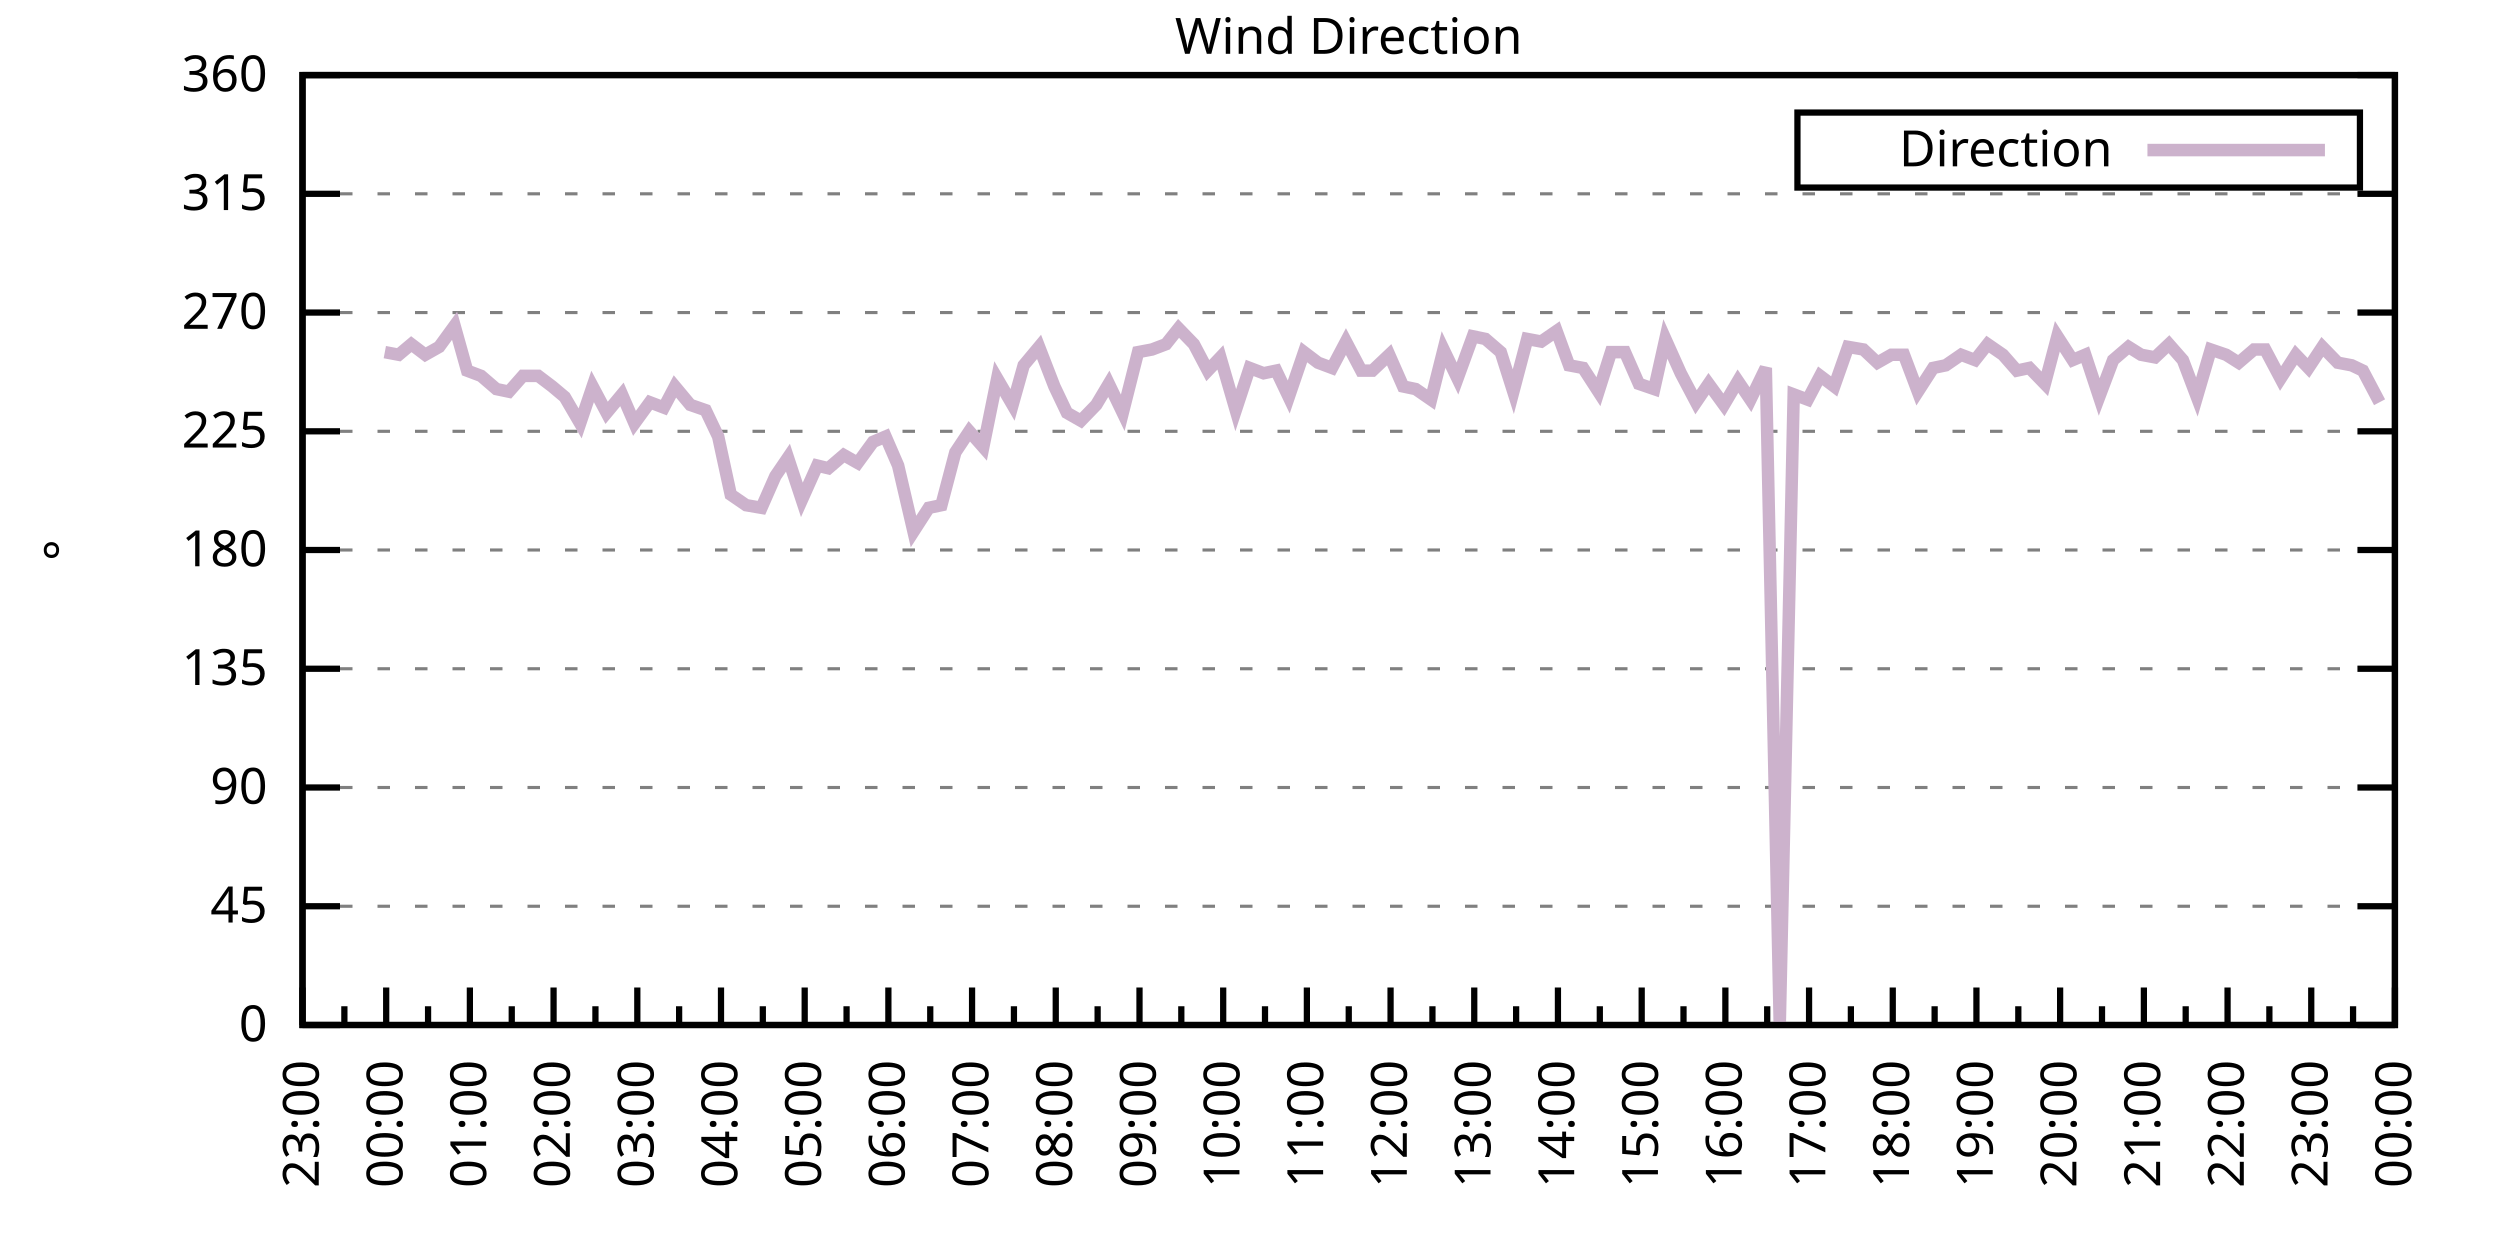
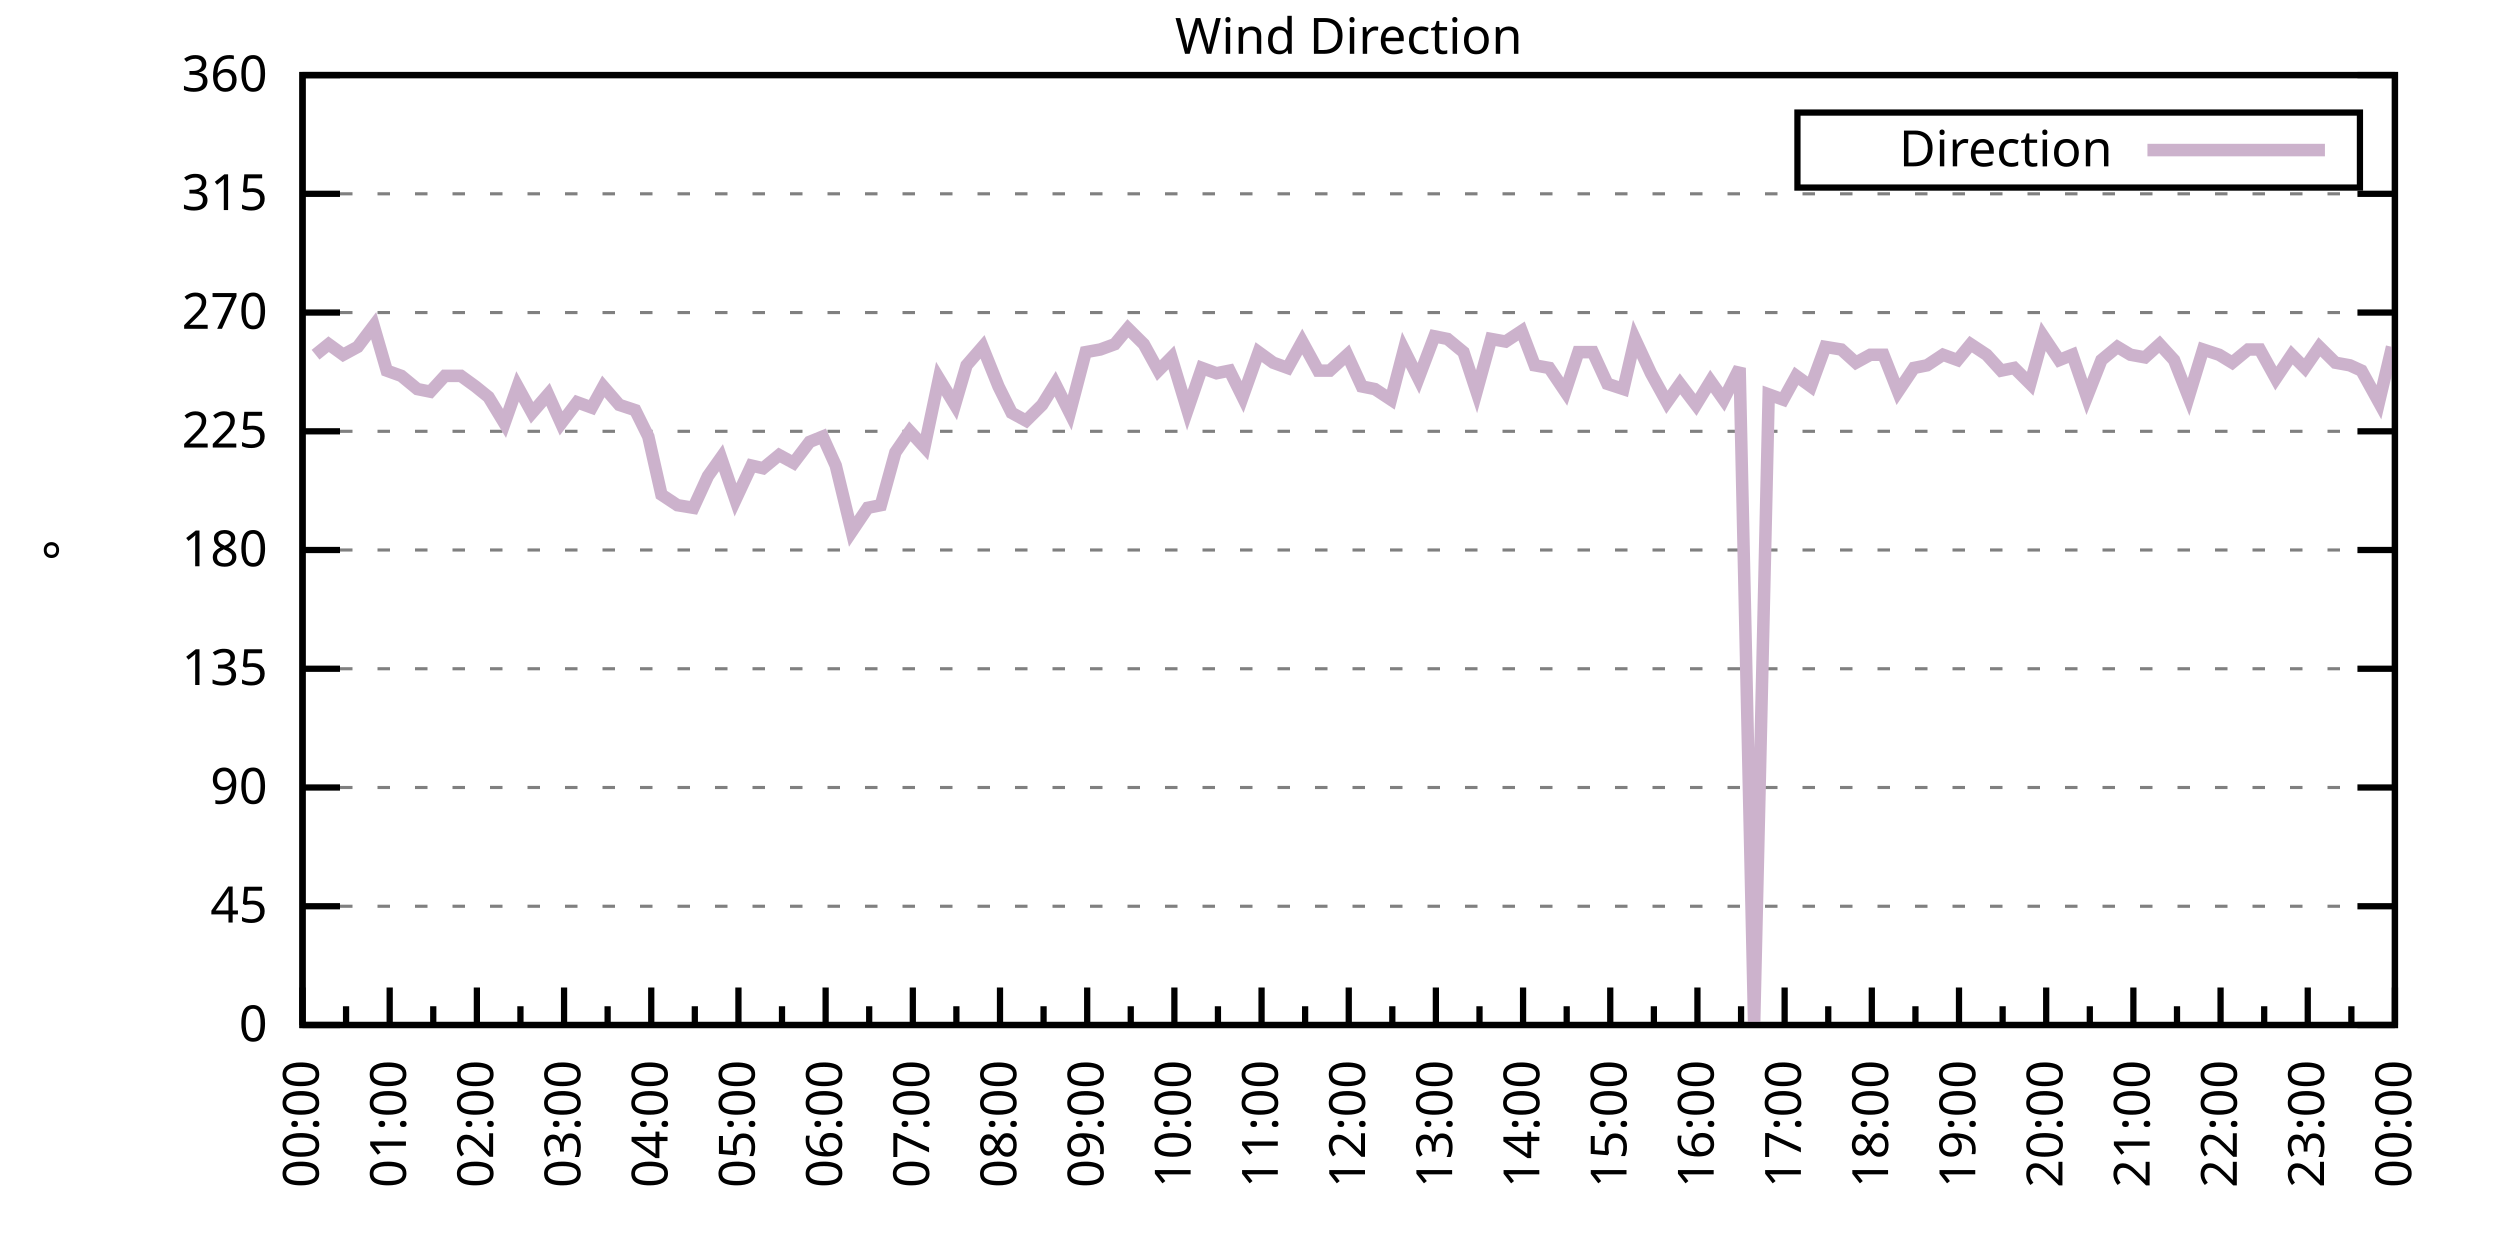
<svg xmlns="http://www.w3.org/2000/svg" xmlns:xlink="http://www.w3.org/1999/xlink" width="400" height="200" viewBox="0 0 400 200">
  <g id="gnuplot_canvas">
    <rect x="0" y="0" width="400" height="200" fill="none" />
    <defs>
      <circle id="gpDot" r="0.5" stroke-width="0.5" stroke="currentColor" />
      <path id="gpPt0" stroke-width="0.333" stroke="currentColor" d="M-1,0 h2 M0,-1 v2" />
      <path id="gpPt1" stroke-width="0.333" stroke="currentColor" d="M-1,-1 L1,1 M1,-1 L-1,1" />
      <path id="gpPt2" stroke-width="0.333" stroke="currentColor" d="M-1,0 L1,0 M0,-1 L0,1 M-1,-1 L1,1 M-1,1 L1,-1" />
      <rect id="gpPt3" stroke-width="0.333" stroke="currentColor" x="-1" y="-1" width="2" height="2" />
      <rect id="gpPt4" stroke-width="0.333" stroke="currentColor" fill="currentColor" x="-1" y="-1" width="2" height="2" />
      <circle id="gpPt5" stroke-width="0.333" stroke="currentColor" cx="0" cy="0" r="1" />
      <use xlink:href="#gpPt5" id="gpPt6" fill="currentColor" stroke="none" />
      <path id="gpPt7" stroke-width="0.333" stroke="currentColor" d="M0,-1.33 L-1.33,0.67 L1.33,0.67 z" />
      <use xlink:href="#gpPt7" id="gpPt8" fill="currentColor" stroke="none" />
      <use xlink:href="#gpPt7" id="gpPt9" stroke="currentColor" transform="rotate(180)" />
      <use xlink:href="#gpPt9" id="gpPt10" fill="currentColor" stroke="none" />
      <use xlink:href="#gpPt3" id="gpPt11" stroke="currentColor" transform="rotate(45)" />
      <use xlink:href="#gpPt11" id="gpPt12" fill="currentColor" stroke="none" />
      <path id="gpPt13" stroke-width="0.333" stroke="currentColor" d="M0,1.330 L1.265,0.411 L0.782,-1.067 L-0.782,-1.076 L-1.265,0.411 z" />
      <use xlink:href="#gpPt13" id="gpPt14" fill="currentColor" stroke="none" />
      <filter id="textbox" filterUnits="objectBoundingBox" x="0" y="0" height="1" width="1">
        <feFlood flood-color="white" flood-opacity="1" result="bgnd" />
        <feComposite in="SourceGraphic" in2="bgnd" operator="atop" />
      </filter>
      <filter id="greybox" filterUnits="objectBoundingBox" x="0" y="0" height="1" width="1">
        <feFlood flood-color="lightgrey" flood-opacity="1" result="grey" />
        <feComposite in="SourceGraphic" in2="grey" operator="atop" />
      </filter>
    </defs>
    <g fill="none" color="white" stroke="currentColor" stroke-width="1.00" stroke-linecap="butt" stroke-linejoin="miter">
</g>
    <g fill="none" color="black" stroke="currentColor" stroke-width="1.00" stroke-linecap="butt" stroke-linejoin="miter">
      <g stroke="none" shape-rendering="crispEdges">
        <polygon fill="rgb(255, 255, 255)" points="48.40,164.00 383.18,164.00 383.18,12.02 48.40,12.02 " />
      </g>
    </g>
    <g fill="none" color="black" stroke="currentColor" stroke-width="1.00" stroke-linecap="butt" stroke-linejoin="miter">
</g>
    <g fill="none" color="black" stroke="black" stroke-width="0.50" stroke-linecap="butt" stroke-linejoin="miter">
</g>
    <g fill="none" color="gray" stroke="currentColor" stroke-width="0.50" stroke-linecap="butt" stroke-linejoin="miter">
      <path stroke="gray" stroke-dasharray="2,4" class="gridline" d="M48.40,164.00 L383.19,164.00  " />
    </g>
    <g fill="none" color="gray" stroke="gray" stroke-width="1.00" stroke-linecap="butt" stroke-linejoin="miter">
</g>
    <g fill="none" color="black" stroke="currentColor" stroke-width="1.00" stroke-linecap="butt" stroke-linejoin="miter">
      <path stroke="black" d="M48.40,164.00 L54.40,164.00 M383.19,164.00 L377.19,164.00  " />
      <g transform="translate(42.80,166.60)" stroke="none" fill="black" font-family="Sans" font-size="8.00" text-anchor="end">
        <text>
          <tspan font-family="Sans"> 0</tspan>
        </text>
      </g>
    </g>
    <g fill="none" color="black" stroke="currentColor" stroke-width="1.00" stroke-linecap="butt" stroke-linejoin="miter">
</g>
    <g fill="none" color="black" stroke="black" stroke-width="0.50" stroke-linecap="butt" stroke-linejoin="miter">
</g>
    <g fill="none" color="gray" stroke="currentColor" stroke-width="0.50" stroke-linecap="butt" stroke-linejoin="miter">
      <path stroke="gray" stroke-dasharray="2,4" class="gridline" d="M48.40,145.00 L383.19,145.00  " />
    </g>
    <g fill="none" color="gray" stroke="gray" stroke-width="1.00" stroke-linecap="butt" stroke-linejoin="miter">
</g>
    <g fill="none" color="black" stroke="currentColor" stroke-width="1.00" stroke-linecap="butt" stroke-linejoin="miter">
      <path stroke="black" d="M48.40,145.00 L54.40,145.00 M383.19,145.00 L377.19,145.00  " />
      <g transform="translate(42.80,147.60)" stroke="none" fill="black" font-family="Sans" font-size="8.00" text-anchor="end">
        <text>
          <tspan font-family="Sans"> 45</tspan>
        </text>
      </g>
    </g>
    <g fill="none" color="black" stroke="currentColor" stroke-width="1.00" stroke-linecap="butt" stroke-linejoin="miter">
</g>
    <g fill="none" color="black" stroke="black" stroke-width="0.50" stroke-linecap="butt" stroke-linejoin="miter">
</g>
    <g fill="none" color="gray" stroke="currentColor" stroke-width="0.50" stroke-linecap="butt" stroke-linejoin="miter">
      <path stroke="gray" stroke-dasharray="2,4" class="gridline" d="M48.40,126.00 L383.19,126.00  " />
    </g>
    <g fill="none" color="gray" stroke="gray" stroke-width="1.00" stroke-linecap="butt" stroke-linejoin="miter">
</g>
    <g fill="none" color="black" stroke="currentColor" stroke-width="1.00" stroke-linecap="butt" stroke-linejoin="miter">
      <path stroke="black" d="M48.40,126.00 L54.40,126.00 M383.19,126.00 L377.19,126.00  " />
      <g transform="translate(42.80,128.60)" stroke="none" fill="black" font-family="Sans" font-size="8.00" text-anchor="end">
        <text>
          <tspan font-family="Sans"> 90</tspan>
        </text>
      </g>
    </g>
    <g fill="none" color="black" stroke="currentColor" stroke-width="1.00" stroke-linecap="butt" stroke-linejoin="miter">
</g>
    <g fill="none" color="black" stroke="black" stroke-width="0.50" stroke-linecap="butt" stroke-linejoin="miter">
</g>
    <g fill="none" color="gray" stroke="currentColor" stroke-width="0.50" stroke-linecap="butt" stroke-linejoin="miter">
      <path stroke="gray" stroke-dasharray="2,4" class="gridline" d="M48.40,107.00 L383.19,107.00  " />
    </g>
    <g fill="none" color="gray" stroke="gray" stroke-width="1.00" stroke-linecap="butt" stroke-linejoin="miter">
</g>
    <g fill="none" color="black" stroke="currentColor" stroke-width="1.00" stroke-linecap="butt" stroke-linejoin="miter">
      <path stroke="black" d="M48.40,107.00 L54.40,107.00 M383.19,107.00 L377.19,107.00  " />
      <g transform="translate(42.80,109.60)" stroke="none" fill="black" font-family="Sans" font-size="8.00" text-anchor="end">
        <text>
          <tspan font-family="Sans"> 135</tspan>
        </text>
      </g>
    </g>
    <g fill="none" color="black" stroke="currentColor" stroke-width="1.00" stroke-linecap="butt" stroke-linejoin="miter">
</g>
    <g fill="none" color="black" stroke="black" stroke-width="0.50" stroke-linecap="butt" stroke-linejoin="miter">
</g>
    <g fill="none" color="gray" stroke="currentColor" stroke-width="0.50" stroke-linecap="butt" stroke-linejoin="miter">
      <path stroke="gray" stroke-dasharray="2,4" class="gridline" d="M48.40,88.00 L383.19,88.00  " />
    </g>
    <g fill="none" color="gray" stroke="gray" stroke-width="1.00" stroke-linecap="butt" stroke-linejoin="miter">
</g>
    <g fill="none" color="black" stroke="currentColor" stroke-width="1.00" stroke-linecap="butt" stroke-linejoin="miter">
      <path stroke="black" d="M48.40,88.00 L54.40,88.00 M383.19,88.00 L377.19,88.00  " />
      <g transform="translate(42.80,90.60)" stroke="none" fill="black" font-family="Sans" font-size="8.00" text-anchor="end">
        <text>
          <tspan font-family="Sans"> 180</tspan>
        </text>
      </g>
    </g>
    <g fill="none" color="black" stroke="currentColor" stroke-width="1.00" stroke-linecap="butt" stroke-linejoin="miter">
</g>
    <g fill="none" color="black" stroke="black" stroke-width="0.50" stroke-linecap="butt" stroke-linejoin="miter">
</g>
    <g fill="none" color="gray" stroke="currentColor" stroke-width="0.50" stroke-linecap="butt" stroke-linejoin="miter">
      <path stroke="gray" stroke-dasharray="2,4" class="gridline" d="M48.40,69.01 L383.19,69.01  " />
    </g>
    <g fill="none" color="gray" stroke="gray" stroke-width="1.00" stroke-linecap="butt" stroke-linejoin="miter">
</g>
    <g fill="none" color="black" stroke="currentColor" stroke-width="1.00" stroke-linecap="butt" stroke-linejoin="miter">
      <path stroke="black" d="M48.40,69.01 L54.40,69.01 M383.19,69.01 L377.19,69.01  " />
      <g transform="translate(42.80,71.61)" stroke="none" fill="black" font-family="Sans" font-size="8.00" text-anchor="end">
        <text>
          <tspan font-family="Sans"> 225</tspan>
        </text>
      </g>
    </g>
    <g fill="none" color="black" stroke="currentColor" stroke-width="1.00" stroke-linecap="butt" stroke-linejoin="miter">
</g>
    <g fill="none" color="black" stroke="black" stroke-width="0.50" stroke-linecap="butt" stroke-linejoin="miter">
</g>
    <g fill="none" color="gray" stroke="currentColor" stroke-width="0.50" stroke-linecap="butt" stroke-linejoin="miter">
      <path stroke="gray" stroke-dasharray="2,4" class="gridline" d="M48.40,50.01 L383.19,50.01  " />
    </g>
    <g fill="none" color="gray" stroke="gray" stroke-width="1.00" stroke-linecap="butt" stroke-linejoin="miter">
</g>
    <g fill="none" color="black" stroke="currentColor" stroke-width="1.00" stroke-linecap="butt" stroke-linejoin="miter">
      <path stroke="black" d="M48.40,50.01 L54.40,50.01 M383.19,50.01 L377.19,50.01  " />
      <g transform="translate(42.80,52.61)" stroke="none" fill="black" font-family="Sans" font-size="8.00" text-anchor="end">
        <text>
          <tspan font-family="Sans"> 270</tspan>
        </text>
      </g>
    </g>
    <g fill="none" color="black" stroke="currentColor" stroke-width="1.00" stroke-linecap="butt" stroke-linejoin="miter">
</g>
    <g fill="none" color="black" stroke="black" stroke-width="0.50" stroke-linecap="butt" stroke-linejoin="miter">
</g>
    <g fill="none" color="gray" stroke="currentColor" stroke-width="0.50" stroke-linecap="butt" stroke-linejoin="miter">
      <path stroke="gray" stroke-dasharray="2,4" class="gridline" d="M48.40,31.01 L383.19,31.01  " />
    </g>
    <g fill="none" color="gray" stroke="gray" stroke-width="1.00" stroke-linecap="butt" stroke-linejoin="miter">
</g>
    <g fill="none" color="black" stroke="currentColor" stroke-width="1.00" stroke-linecap="butt" stroke-linejoin="miter">
      <path stroke="black" d="M48.40,31.01 L54.40,31.01 M383.19,31.01 L377.19,31.01  " />
      <g transform="translate(42.80,33.61)" stroke="none" fill="black" font-family="Sans" font-size="8.00" text-anchor="end">
        <text>
          <tspan font-family="Sans"> 315</tspan>
        </text>
      </g>
    </g>
    <g fill="none" color="black" stroke="currentColor" stroke-width="1.00" stroke-linecap="butt" stroke-linejoin="miter">
</g>
    <g fill="none" color="black" stroke="black" stroke-width="0.50" stroke-linecap="butt" stroke-linejoin="miter">
</g>
    <g fill="none" color="gray" stroke="currentColor" stroke-width="0.50" stroke-linecap="butt" stroke-linejoin="miter">
      <path stroke="gray" stroke-dasharray="2,4" class="gridline" d="M48.40,12.01 L383.19,12.01  " />
    </g>
    <g fill="none" color="gray" stroke="gray" stroke-width="1.00" stroke-linecap="butt" stroke-linejoin="miter">
</g>
    <g fill="none" color="black" stroke="currentColor" stroke-width="1.00" stroke-linecap="butt" stroke-linejoin="miter">
      <path stroke="black" d="M48.40,12.01 L54.40,12.01 M383.19,12.01 L377.19,12.01  " />
      <g transform="translate(42.80,14.61)" stroke="none" fill="black" font-family="Sans" font-size="8.00" text-anchor="end">
        <text>
          <tspan font-family="Sans"> 360</tspan>
        </text>
      </g>
    </g>
    <g fill="none" color="black" stroke="currentColor" stroke-width="1.00" stroke-linecap="butt" stroke-linejoin="miter">
      <path stroke="black" d="M48.40,164.00 L48.40,158.00  " />
      <g transform="translate(51.00,169.60) rotate(270)" stroke="none" fill="black" font-family="Sans" font-size="8.00" text-anchor="end">
        <text>
+           <tspan font-family="Sans">00:00</tspan>
+         </text>
+       </g>
+     </g>
+     <g fill="none" color="black" stroke="currentColor" stroke-width="1.00" stroke-linecap="butt" stroke-linejoin="miter">
+       <path stroke="black" d="M55.37,164.00 L55.37,161.00 M62.35,164.00 L62.35,158.00  " />
+       <g transform="translate(64.95,169.60) rotate(270)" stroke="none" fill="black" font-family="Sans" font-size="8.00" text-anchor="end">
+         <text>
+           <tspan font-family="Sans">01:00</tspan>
+         </text>
+       </g>
+     </g>
+     <g fill="none" color="black" stroke="currentColor" stroke-width="1.00" stroke-linecap="butt" stroke-linejoin="miter">
+       <path stroke="black" d="M69.32,164.00 L69.32,161.00 M76.30,164.00 L76.30,158.00  " />
+       <g transform="translate(78.90,169.60) rotate(270)" stroke="none" fill="black" font-family="Sans" font-size="8.00" text-anchor="end">
+         <text>
+           <tspan font-family="Sans">02:00</tspan>
+         </text>
+       </g>
+     </g>
+     <g fill="none" color="black" stroke="currentColor" stroke-width="1.00" stroke-linecap="butt" stroke-linejoin="miter">
+       <path stroke="black" d="M83.27,164.00 L83.27,161.00 M90.25,164.00 L90.25,158.00  " />
+       <g transform="translate(92.85,169.60) rotate(270)" stroke="none" fill="black" font-family="Sans" font-size="8.00" text-anchor="end">
+         <text>
+           <tspan font-family="Sans">03:00</tspan>
+         </text>
+       </g>
+     </g>
+     <g fill="none" color="black" stroke="currentColor" stroke-width="1.00" stroke-linecap="butt" stroke-linejoin="miter">
+       <path stroke="black" d="M97.22,164.00 L97.22,161.00 M104.20,164.00 L104.20,158.00  " />
+       <g transform="translate(106.80,169.60) rotate(270)" stroke="none" fill="black" font-family="Sans" font-size="8.00" text-anchor="end">
+         <text>
+           <tspan font-family="Sans">04:00</tspan>
+         </text>
+       </g>
+     </g>
+     <g fill="none" color="black" stroke="currentColor" stroke-width="1.00" stroke-linecap="butt" stroke-linejoin="miter">
+       <path stroke="black" d="M111.17,164.00 L111.17,161.00 M118.15,164.00 L118.15,158.00  " />
+       <g transform="translate(120.75,169.60) rotate(270)" stroke="none" fill="black" font-family="Sans" font-size="8.00" text-anchor="end">
+         <text>
+           <tspan font-family="Sans">05:00</tspan>
+         </text>
+       </g>
+     </g>
+     <g fill="none" color="black" stroke="currentColor" stroke-width="1.00" stroke-linecap="butt" stroke-linejoin="miter">
+       <path stroke="black" d="M125.12,164.00 L125.12,161.00 M132.10,164.00 L132.10,158.00  " />
+       <g transform="translate(134.70,169.60) rotate(270)" stroke="none" fill="black" font-family="Sans" font-size="8.00" text-anchor="end">
+         <text>
+           <tspan font-family="Sans">06:00</tspan>
+         </text>
+       </g>
+     </g>
+     <g fill="none" color="black" stroke="currentColor" stroke-width="1.00" stroke-linecap="butt" stroke-linejoin="miter">
+       <path stroke="black" d="M139.07,164.00 L139.07,161.00 M146.05,164.00 L146.05,158.00  " />
+       <g transform="translate(148.65,169.60) rotate(270)" stroke="none" fill="black" font-family="Sans" font-size="8.00" text-anchor="end">
+         <text>
+           <tspan font-family="Sans">07:00</tspan>
+         </text>
+       </g>
+     </g>
+     <g fill="none" color="black" stroke="currentColor" stroke-width="1.00" stroke-linecap="butt" stroke-linejoin="miter">
+       <path stroke="black" d="M153.02,164.00 L153.02,161.00 M160.00,164.00 L160.00,158.00  " />
+       <g transform="translate(162.60,169.60) rotate(270)" stroke="none" fill="black" font-family="Sans" font-size="8.00" text-anchor="end">
+         <text>
+           <tspan font-family="Sans">08:00</tspan>
+         </text>
+       </g>
+     </g>
+     <g fill="none" color="black" stroke="currentColor" stroke-width="1.00" stroke-linecap="butt" stroke-linejoin="miter">
+       <path stroke="black" d="M166.97,164.00 L166.97,161.00 M173.95,164.00 L173.95,158.00  " />
+       <g transform="translate(176.55,169.60) rotate(270)" stroke="none" fill="black" font-family="Sans" font-size="8.00" text-anchor="end">
+         <text>
+           <tspan font-family="Sans">09:00</tspan>
+         </text>
+       </g>
+     </g>
+     <g fill="none" color="black" stroke="currentColor" stroke-width="1.00" stroke-linecap="butt" stroke-linejoin="miter">
+       <path stroke="black" d="M180.92,164.00 L180.92,161.00 M187.90,164.00 L187.90,158.00  " />
+       <g transform="translate(190.50,169.60) rotate(270)" stroke="none" fill="black" font-family="Sans" font-size="8.00" text-anchor="end">
+         <text>
+           <tspan font-family="Sans">10:00</tspan>
+         </text>
+       </g>
+     </g>
+     <g fill="none" color="black" stroke="currentColor" stroke-width="1.00" stroke-linecap="butt" stroke-linejoin="miter">
+       <path stroke="black" d="M194.87,164.00 L194.87,161.00 M201.85,164.00 L201.85,158.00  " />
+       <g transform="translate(204.45,169.60) rotate(270)" stroke="none" fill="black" font-family="Sans" font-size="8.00" text-anchor="end">
+         <text>
+           <tspan font-family="Sans">11:00</tspan>
+         </text>
+       </g>
+     </g>
+     <g fill="none" color="black" stroke="currentColor" stroke-width="1.00" stroke-linecap="butt" stroke-linejoin="miter">
+       <path stroke="black" d="M208.82,164.00 L208.82,161.00 M215.80,164.00 L215.80,158.00  " />
+       <g transform="translate(218.40,169.60) rotate(270)" stroke="none" fill="black" font-family="Sans" font-size="8.00" text-anchor="end">
+         <text>
+           <tspan font-family="Sans">12:00</tspan>
+         </text>
+       </g>
+     </g>
+     <g fill="none" color="black" stroke="currentColor" stroke-width="1.00" stroke-linecap="butt" stroke-linejoin="miter">
+       <path stroke="black" d="M222.77,164.00 L222.77,161.00 M229.74,164.00 L229.74,158.00  " />
+       <g transform="translate(232.34,169.60) rotate(270)" stroke="none" fill="black" font-family="Sans" font-size="8.00" text-anchor="end">
+         <text>
+           <tspan font-family="Sans">13:00</tspan>
+         </text>
+       </g>
+     </g>
+     <g fill="none" color="black" stroke="currentColor" stroke-width="1.00" stroke-linecap="butt" stroke-linejoin="miter">
+       <path stroke="black" d="M236.72,164.00 L236.72,161.00 M243.69,164.00 L243.69,158.00  " />
+       <g transform="translate(246.29,169.60) rotate(270)" stroke="none" fill="black" font-family="Sans" font-size="8.00" text-anchor="end">
+         <text>
+           <tspan font-family="Sans">14:00</tspan>
+         </text>
+       </g>
+     </g>
+     <g fill="none" color="black" stroke="currentColor" stroke-width="1.00" stroke-linecap="butt" stroke-linejoin="miter">
+       <path stroke="black" d="M250.67,164.00 L250.67,161.00 M257.64,164.00 L257.64,158.00  " />
+       <g transform="translate(260.24,169.60) rotate(270)" stroke="none" fill="black" font-family="Sans" font-size="8.00" text-anchor="end">
+         <text>
+           <tspan font-family="Sans">15:00</tspan>
+         </text>
+       </g>
+     </g>
+     <g fill="none" color="black" stroke="currentColor" stroke-width="1.00" stroke-linecap="butt" stroke-linejoin="miter">
+       <path stroke="black" d="M264.62,164.00 L264.62,161.00 M271.59,164.00 L271.59,158.00  " />
+       <g transform="translate(274.19,169.60) rotate(270)" stroke="none" fill="black" font-family="Sans" font-size="8.00" text-anchor="end">
+         <text>
+           <tspan font-family="Sans">16:00</tspan>
+         </text>
+       </g>
+     </g>
+     <g fill="none" color="black" stroke="currentColor" stroke-width="1.00" stroke-linecap="butt" stroke-linejoin="miter">
+       <path stroke="black" d="M278.57,164.00 L278.57,161.00 M285.54,164.00 L285.54,158.00  " />
+       <g transform="translate(288.14,169.60) rotate(270)" stroke="none" fill="black" font-family="Sans" font-size="8.00" text-anchor="end">
+         <text>
+           <tspan font-family="Sans">17:00</tspan>
+         </text>
+       </g>
+     </g>
+     <g fill="none" color="black" stroke="currentColor" stroke-width="1.00" stroke-linecap="butt" stroke-linejoin="miter">
+       <path stroke="black" d="M292.52,164.00 L292.52,161.00 M299.49,164.00 L299.49,158.00  " />
+       <g transform="translate(302.09,169.60) rotate(270)" stroke="none" fill="black" font-family="Sans" font-size="8.00" text-anchor="end">
+         <text>
+           <tspan font-family="Sans">18:00</tspan>
+         </text>
+       </g>
+     </g>
+     <g fill="none" color="black" stroke="currentColor" stroke-width="1.00" stroke-linecap="butt" stroke-linejoin="miter">
+       <path stroke="black" d="M306.47,164.00 L306.47,161.00 M313.44,164.00 L313.44,158.00  " />
+       <g transform="translate(316.04,169.60) rotate(270)" stroke="none" fill="black" font-family="Sans" font-size="8.00" text-anchor="end">
+         <text>
+           <tspan font-family="Sans">19:00</tspan>
+         </text>
+       </g>
+     </g>
+     <g fill="none" color="black" stroke="currentColor" stroke-width="1.00" stroke-linecap="butt" stroke-linejoin="miter">
+       <path stroke="black" d="M320.42,164.00 L320.42,161.00 M327.39,164.00 L327.39,158.00  " />
+       <g transform="translate(329.99,169.60) rotate(270)" stroke="none" fill="black" font-family="Sans" font-size="8.00" text-anchor="end">
+         <text>
+           <tspan font-family="Sans">20:00</tspan>
+         </text>
+       </g>
+     </g>
+     <g fill="none" color="black" stroke="currentColor" stroke-width="1.00" stroke-linecap="butt" stroke-linejoin="miter">
+       <path stroke="black" d="M334.37,164.00 L334.37,161.00 M341.34,164.00 L341.34,158.00  " />
+       <g transform="translate(343.94,169.60) rotate(270)" stroke="none" fill="black" font-family="Sans" font-size="8.00" text-anchor="end">
+         <text>
+           <tspan font-family="Sans">21:00</tspan>
+         </text>
+       </g>
+     </g>
+     <g fill="none" color="black" stroke="currentColor" stroke-width="1.00" stroke-linecap="butt" stroke-linejoin="miter">
+       <path stroke="black" d="M348.32,164.00 L348.32,161.00 M355.29,164.00 L355.29,158.00  " />
+       <g transform="translate(357.89,169.60) rotate(270)" stroke="none" fill="black" font-family="Sans" font-size="8.00" text-anchor="end">
+         <text>
+           <tspan font-family="Sans">22:00</tspan>
+         </text>
+       </g>
+     </g>
+     <g fill="none" color="black" stroke="currentColor" stroke-width="1.00" stroke-linecap="butt" stroke-linejoin="miter">
+       <path stroke="black" d="M362.27,164.00 L362.27,161.00 M369.24,164.00 L369.24,158.00  " />
+       <g transform="translate(371.84,169.60) rotate(270)" stroke="none" fill="black" font-family="Sans" font-size="8.00" text-anchor="end">
+         <text>
          <tspan font-family="Sans">23:00</tspan>
        </text>
      </g>
    </g>
    <g fill="none" color="black" stroke="currentColor" stroke-width="1.00" stroke-linecap="butt" stroke-linejoin="miter">
-       <path stroke="black" d="M55.10,164.00 L55.10,161.00 M61.79,164.00 L61.79,158.00  " />
-       <g transform="translate(64.39,169.60) rotate(270)" stroke="none" fill="black" font-family="Sans" font-size="8.00" text-anchor="end">
-         <text>
-           <tspan font-family="Sans">00:00</tspan>
-         </text>
-       </g>
-     </g>
-     <g fill="none" color="black" stroke="currentColor" stroke-width="1.00" stroke-linecap="butt" stroke-linejoin="miter">
-       <path stroke="black" d="M68.49,164.00 L68.49,161.00 M75.18,164.00 L75.18,158.00  " />
-       <g transform="translate(77.78,169.60) rotate(270)" stroke="none" fill="black" font-family="Sans" font-size="8.00" text-anchor="end">
-         <text>
-           <tspan font-family="Sans">01:00</tspan>
-         </text>
-       </g>
-     </g>
-     <g fill="none" color="black" stroke="currentColor" stroke-width="1.00" stroke-linecap="butt" stroke-linejoin="miter">
-       <path stroke="black" d="M81.88,164.00 L81.88,161.00 M88.57,164.00 L88.57,158.00  " />
-       <g transform="translate(91.17,169.60) rotate(270)" stroke="none" fill="black" font-family="Sans" font-size="8.00" text-anchor="end">
-         <text>
-           <tspan font-family="Sans">02:00</tspan>
-         </text>
-       </g>
-     </g>
-     <g fill="none" color="black" stroke="currentColor" stroke-width="1.00" stroke-linecap="butt" stroke-linejoin="miter">
-       <path stroke="black" d="M95.27,164.00 L95.27,161.00 M101.97,164.00 L101.97,158.00  " />
-       <g transform="translate(104.57,169.60) rotate(270)" stroke="none" fill="black" font-family="Sans" font-size="8.00" text-anchor="end">
-         <text>
-           <tspan font-family="Sans">03:00</tspan>
-         </text>
-       </g>
-     </g>
-     <g fill="none" color="black" stroke="currentColor" stroke-width="1.00" stroke-linecap="butt" stroke-linejoin="miter">
-       <path stroke="black" d="M108.66,164.00 L108.66,161.00 M115.36,164.00 L115.36,158.00  " />
-       <g transform="translate(117.96,169.60) rotate(270)" stroke="none" fill="black" font-family="Sans" font-size="8.00" text-anchor="end">
-         <text>
-           <tspan font-family="Sans">04:00</tspan>
-         </text>
-       </g>
-     </g>
-     <g fill="none" color="black" stroke="currentColor" stroke-width="1.00" stroke-linecap="butt" stroke-linejoin="miter">
-       <path stroke="black" d="M122.05,164.00 L122.05,161.00 M128.75,164.00 L128.75,158.00  " />
-       <g transform="translate(131.35,169.60) rotate(270)" stroke="none" fill="black" font-family="Sans" font-size="8.00" text-anchor="end">
-         <text>
-           <tspan font-family="Sans">05:00</tspan>
-         </text>
-       </g>
-     </g>
-     <g fill="none" color="black" stroke="currentColor" stroke-width="1.00" stroke-linecap="butt" stroke-linejoin="miter">
-       <path stroke="black" d="M135.45,164.00 L135.45,161.00 M142.14,164.00 L142.14,158.00  " />
-       <g transform="translate(144.74,169.60) rotate(270)" stroke="none" fill="black" font-family="Sans" font-size="8.00" text-anchor="end">
-         <text>
-           <tspan font-family="Sans">06:00</tspan>
-         </text>
-       </g>
-     </g>
-     <g fill="none" color="black" stroke="currentColor" stroke-width="1.00" stroke-linecap="butt" stroke-linejoin="miter">
-       <path stroke="black" d="M148.84,164.00 L148.84,161.00 M155.53,164.00 L155.53,158.00  " />
-       <g transform="translate(158.13,169.60) rotate(270)" stroke="none" fill="black" font-family="Sans" font-size="8.00" text-anchor="end">
-         <text>
-           <tspan font-family="Sans">07:00</tspan>
-         </text>
-       </g>
-     </g>
-     <g fill="none" color="black" stroke="currentColor" stroke-width="1.00" stroke-linecap="butt" stroke-linejoin="miter">
-       <path stroke="black" d="M162.23,164.00 L162.23,161.00 M168.92,164.00 L168.92,158.00  " />
-       <g transform="translate(171.52,169.60) rotate(270)" stroke="none" fill="black" font-family="Sans" font-size="8.00" text-anchor="end">
-         <text>
-           <tspan font-family="Sans">08:00</tspan>
-         </text>
-       </g>
-     </g>
-     <g fill="none" color="black" stroke="currentColor" stroke-width="1.00" stroke-linecap="butt" stroke-linejoin="miter">
-       <path stroke="black" d="M175.62,164.00 L175.62,161.00 M182.32,164.00 L182.32,158.00  " />
-       <g transform="translate(184.92,169.60) rotate(270)" stroke="none" fill="black" font-family="Sans" font-size="8.00" text-anchor="end">
-         <text>
-           <tspan font-family="Sans">09:00</tspan>
-         </text>
-       </g>
-     </g>
-     <g fill="none" color="black" stroke="currentColor" stroke-width="1.00" stroke-linecap="butt" stroke-linejoin="miter">
-       <path stroke="black" d="M189.01,164.00 L189.01,161.00 M195.71,164.00 L195.71,158.00  " />
-       <g transform="translate(198.31,169.60) rotate(270)" stroke="none" fill="black" font-family="Sans" font-size="8.00" text-anchor="end">
-         <text>
-           <tspan font-family="Sans">10:00</tspan>
-         </text>
-       </g>
-     </g>
-     <g fill="none" color="black" stroke="currentColor" stroke-width="1.00" stroke-linecap="butt" stroke-linejoin="miter">
-       <path stroke="black" d="M202.40,164.00 L202.40,161.00 M209.10,164.00 L209.10,158.00  " />
-       <g transform="translate(211.70,169.60) rotate(270)" stroke="none" fill="black" font-family="Sans" font-size="8.00" text-anchor="end">
-         <text>
-           <tspan font-family="Sans">11:00</tspan>
-         </text>
-       </g>
-     </g>
-     <g fill="none" color="black" stroke="currentColor" stroke-width="1.00" stroke-linecap="butt" stroke-linejoin="miter">
-       <path stroke="black" d="M215.80,164.00 L215.80,161.00 M222.49,164.00 L222.49,158.00  " />
-       <g transform="translate(225.09,169.60) rotate(270)" stroke="none" fill="black" font-family="Sans" font-size="8.00" text-anchor="end">
-         <text>
-           <tspan font-family="Sans">12:00</tspan>
-         </text>
-       </g>
-     </g>
-     <g fill="none" color="black" stroke="currentColor" stroke-width="1.00" stroke-linecap="butt" stroke-linejoin="miter">
-       <path stroke="black" d="M229.19,164.00 L229.19,161.00 M235.88,164.00 L235.88,158.00  " />
-       <g transform="translate(238.48,169.60) rotate(270)" stroke="none" fill="black" font-family="Sans" font-size="8.00" text-anchor="end">
-         <text>
-           <tspan font-family="Sans">13:00</tspan>
-         </text>
-       </g>
-     </g>
-     <g fill="none" color="black" stroke="currentColor" stroke-width="1.00" stroke-linecap="butt" stroke-linejoin="miter">
-       <path stroke="black" d="M242.58,164.00 L242.58,161.00 M249.27,164.00 L249.27,158.00  " />
-       <g transform="translate(251.87,169.60) rotate(270)" stroke="none" fill="black" font-family="Sans" font-size="8.00" text-anchor="end">
-         <text>
-           <tspan font-family="Sans">14:00</tspan>
-         </text>
-       </g>
-     </g>
-     <g fill="none" color="black" stroke="currentColor" stroke-width="1.00" stroke-linecap="butt" stroke-linejoin="miter">
-       <path stroke="black" d="M255.97,164.00 L255.97,161.00 M262.67,164.00 L262.67,158.00  " />
-       <g transform="translate(265.27,169.60) rotate(270)" stroke="none" fill="black" font-family="Sans" font-size="8.00" text-anchor="end">
-         <text>
-           <tspan font-family="Sans">15:00</tspan>
-         </text>
-       </g>
-     </g>
-     <g fill="none" color="black" stroke="currentColor" stroke-width="1.00" stroke-linecap="butt" stroke-linejoin="miter">
-       <path stroke="black" d="M269.36,164.00 L269.36,161.00 M276.06,164.00 L276.06,158.00  " />
-       <g transform="translate(278.66,169.60) rotate(270)" stroke="none" fill="black" font-family="Sans" font-size="8.00" text-anchor="end">
-         <text>
-           <tspan font-family="Sans">16:00</tspan>
-         </text>
-       </g>
-     </g>
-     <g fill="none" color="black" stroke="currentColor" stroke-width="1.00" stroke-linecap="butt" stroke-linejoin="miter">
-       <path stroke="black" d="M282.75,164.00 L282.75,161.00 M289.45,164.00 L289.45,158.00  " />
-       <g transform="translate(292.05,169.60) rotate(270)" stroke="none" fill="black" font-family="Sans" font-size="8.00" text-anchor="end">
-         <text>
-           <tspan font-family="Sans">17:00</tspan>
-         </text>
-       </g>
-     </g>
-     <g fill="none" color="black" stroke="currentColor" stroke-width="1.00" stroke-linecap="butt" stroke-linejoin="miter">
-       <path stroke="black" d="M296.14,164.00 L296.14,161.00 M302.84,164.00 L302.84,158.00  " />
-       <g transform="translate(305.44,169.60) rotate(270)" stroke="none" fill="black" font-family="Sans" font-size="8.00" text-anchor="end">
-         <text>
-           <tspan font-family="Sans">18:00</tspan>
-         </text>
-       </g>
-     </g>
-     <g fill="none" color="black" stroke="currentColor" stroke-width="1.00" stroke-linecap="butt" stroke-linejoin="miter">
-       <path stroke="black" d="M309.54,164.00 L309.54,161.00 M316.23,164.00 L316.23,158.00  " />
-       <g transform="translate(318.83,169.60) rotate(270)" stroke="none" fill="black" font-family="Sans" font-size="8.00" text-anchor="end">
-         <text>
-           <tspan font-family="Sans">19:00</tspan>
-         </text>
-       </g>
-     </g>
-     <g fill="none" color="black" stroke="currentColor" stroke-width="1.00" stroke-linecap="butt" stroke-linejoin="miter">
-       <path stroke="black" d="M322.93,164.00 L322.93,161.00 M329.62,164.00 L329.62,158.00  " />
-       <g transform="translate(332.22,169.60) rotate(270)" stroke="none" fill="black" font-family="Sans" font-size="8.00" text-anchor="end">
-         <text>
-           <tspan font-family="Sans">20:00</tspan>
-         </text>
-       </g>
-     </g>
-     <g fill="none" color="black" stroke="currentColor" stroke-width="1.00" stroke-linecap="butt" stroke-linejoin="miter">
-       <path stroke="black" d="M336.32,164.00 L336.32,161.00 M343.02,164.00 L343.02,158.00  " />
-       <g transform="translate(345.62,169.60) rotate(270)" stroke="none" fill="black" font-family="Sans" font-size="8.00" text-anchor="end">
-         <text>
-           <tspan font-family="Sans">21:00</tspan>
-         </text>
-       </g>
-     </g>
-     <g fill="none" color="black" stroke="currentColor" stroke-width="1.00" stroke-linecap="butt" stroke-linejoin="miter">
-       <path stroke="black" d="M349.71,164.00 L349.71,161.00 M356.41,164.00 L356.41,158.00  " />
-       <g transform="translate(359.01,169.60) rotate(270)" stroke="none" fill="black" font-family="Sans" font-size="8.00" text-anchor="end">
-         <text>
-           <tspan font-family="Sans">22:00</tspan>
-         </text>
-       </g>
-     </g>
-     <g fill="none" color="black" stroke="currentColor" stroke-width="1.00" stroke-linecap="butt" stroke-linejoin="miter">
-       <path stroke="black" d="M363.10,164.00 L363.10,161.00 M369.80,164.00 L369.80,158.00  " />
-       <g transform="translate(372.40,169.60) rotate(270)" stroke="none" fill="black" font-family="Sans" font-size="8.00" text-anchor="end">
-         <text>
-           <tspan font-family="Sans">23:00</tspan>
-         </text>
-       </g>
-     </g>
-     <g fill="none" color="black" stroke="currentColor" stroke-width="1.00" stroke-linecap="butt" stroke-linejoin="miter">
-       <path stroke="black" d="M376.49,164.00 L376.49,161.00 M383.19,164.00 L383.19,158.00  " />
+       <path stroke="black" d="M376.22,164.00 L376.22,161.00 M383.19,164.00 L383.19,158.00  " />
      <g transform="translate(385.79,169.60) rotate(270)" stroke="none" fill="black" font-family="Sans" font-size="8.00" text-anchor="end">
        <text>
          <tspan font-family="Sans">00:00</tspan>
        </text>
      </g>
    </g>
    <g fill="none" color="black" stroke="currentColor" stroke-width="1.00" stroke-linecap="butt" stroke-linejoin="miter">
</g>
    <g fill="none" color="black" stroke="currentColor" stroke-width="1.00" stroke-linecap="butt" stroke-linejoin="miter">
      <path stroke="black" d="M48.40,12.01 L48.40,164.00 L383.19,164.00 L383.19,12.01 L48.40,12.01 Z  " />
    </g>
    <g fill="none" color="black" stroke="currentColor" stroke-width="1.00" stroke-linecap="butt" stroke-linejoin="miter">
      <g transform="translate(12.80,88.01) rotate(270)" stroke="none" fill="black" font-family="Sans" font-size="8.00" text-anchor="middle">
        <text>
          <tspan font-family="Sans">°</tspan>
        </text>
      </g>
    </g>
    <g fill="none" color="black" stroke="currentColor" stroke-width="1.00" stroke-linecap="butt" stroke-linejoin="miter">
</g>
    <g fill="none" color="black" stroke="currentColor" stroke-width="1.00" stroke-linecap="butt" stroke-linejoin="miter">
      <path stroke="black" d="M287.59,30.01 L287.59,18.01 L377.59,18.01 L377.59,30.01 L287.59,30.01 Z  " />
    </g>
    <g id="Wind_direction_plot_1">
      <g fill="none" color="white" stroke="black" stroke-width="2.00" stroke-linecap="butt" stroke-linejoin="miter">
</g>
      <g fill="none" color="black" stroke="currentColor" stroke-width="2.00" stroke-linecap="butt" stroke-linejoin="miter">
        <g transform="translate(337.99,26.61)" stroke="none" fill="black" font-family="Sans" font-size="8.00" text-anchor="end">
          <text>
            <tspan font-family="Sans">Direction</tspan>
          </text>
        </g>
      </g>
      <g fill="none" color="black" stroke="currentColor" stroke-width="2.00" stroke-linecap="butt" stroke-linejoin="miter">
-         <path stroke="rgb(204, 178, 204)" d="M343.59,24.01 L371.99,24.01 M61.57,56.34 L63.80,56.76 L65.81,55.07 L68.04,56.76 L70.27,55.50 L72.73,52.12   L74.74,59.30 L76.97,60.14 L79.42,62.25 L81.43,62.67 L83.66,60.14 L86.12,60.14 L88.35,61.83 L90.36,63.52   L92.82,67.74 L94.82,61.83 L97.06,66.05 L99.51,63.10 L101.52,67.74 L103.98,64.36 L106.21,65.21 L107.99,61.83   L110.45,64.78 L112.90,65.63 L114.91,69.85 L116.92,79.14 L119.38,80.83 L121.83,81.25 L124.06,76.18 L126.07,73.23   L128.30,79.98 L130.76,74.49 L132.54,74.92 L135.00,72.81 L137.23,74.07 L139.69,70.70 L141.69,69.85 L143.70,74.49   L146.16,85.05 L148.61,81.25 L150.62,80.83 L152.85,72.38 L155.09,69.01 L157.32,71.54 L159.55,60.56 L162.01,64.78   L163.79,58.45 L166.25,55.50 L168.70,61.83 L170.71,66.05 L172.94,67.32 L175.40,64.78 L177.41,61.41 L179.64,66.05   L182.09,56.34 L184.32,55.92 L186.56,55.07 L188.57,52.54 L191.02,55.07 L193.25,59.30 L195.26,57.18 L197.72,65.63   L199.95,58.87 L202.18,59.72 L204.19,59.30 L206.20,63.52 L208.65,56.34 L210.88,58.03 L213.12,58.87 L215.35,54.65   L217.80,59.30 L219.59,59.30 L222.27,56.76 L224.50,61.83 L226.51,62.25 L228.96,63.94 L230.97,55.92 L233.20,60.56   L235.66,53.81 L237.67,54.23 L240.12,56.34 L242.13,62.67 L244.36,54.23 L246.60,54.65 L249.05,52.96 L251.06,58.45   L253.29,58.87 L255.75,62.67 L257.76,56.34 L259.99,56.34 L262.22,61.41 L264.67,62.25 L266.46,54.23 L268.92,59.72   L271.37,64.36 L273.38,61.41 L275.83,64.78 L278.07,60.98 L280.07,63.94 L282.53,58.87 L284.76,164.00 L286.99,63.10   L289.23,63.94 L291.23,60.14 L293.47,61.83 L295.70,55.50 L298.15,55.92 L300.39,58.03 L302.62,56.76 L304.63,56.76   L306.86,62.67 L309.31,58.87 L311.32,58.45 L313.78,56.76 L316.01,57.61 L318.02,55.07 L320.47,56.76 L322.70,59.30   L324.71,58.87 L327.17,61.41 L329.18,53.81 L331.63,57.61 L333.64,56.76 L335.87,63.52 L338.10,57.61 L340.56,55.50   L342.57,56.76 L344.80,57.18 L347.03,55.07 L349.26,57.61 L351.50,63.52 L353.73,55.92 L356.18,56.76 L358.19,58.03   L360.65,55.92 L362.43,55.92 L364.89,60.56 L367.34,56.76 L369.35,58.87 L371.58,55.50 L374.04,58.03 L376.27,58.45   L378.06,59.30 L380.73,64.36  " />
+         <path stroke="rgb(204, 178, 204)" d="M343.59,24.01 L371.99,24.01 M50.49,56.76 L52.58,55.07 L54.91,56.76 L57.23,55.50 L59.79,52.12 L61.88,59.30   L64.21,60.14 L66.77,62.25 L68.86,62.67 L71.18,60.14 L73.74,60.14 L76.07,61.83 L78.16,63.52 L80.72,67.74   L82.81,61.83 L85.13,66.05 L87.69,63.10 L89.78,67.74 L92.34,64.36 L94.67,65.21 L96.53,61.83 L99.08,64.78   L101.64,65.63 L103.73,69.85 L105.83,79.14 L108.38,80.83 L110.94,81.25 L113.27,76.18 L115.36,73.23 L117.68,79.98   L120.24,74.49 L122.10,74.92 L124.66,72.81 L126.98,74.07 L129.54,70.70 L131.63,69.85 L133.72,74.49 L136.28,85.05   L138.84,81.25 L140.93,80.83 L143.26,72.38 L145.58,69.01 L147.91,71.54 L150.23,60.56 L152.79,64.78 L154.65,58.45   L157.21,55.50 L159.76,61.83 L161.86,66.05 L164.18,67.32 L166.74,64.78 L168.83,61.41 L171.16,66.05 L173.71,56.34   L176.04,55.92 L178.36,55.07 L180.46,52.54 L183.01,55.07 L185.34,59.30 L187.43,57.18 L189.99,65.63 L192.31,58.87   L194.64,59.72 L196.73,59.30 L198.82,63.52 L201.38,56.34 L203.71,58.03 L206.03,58.87 L208.36,54.65 L210.91,59.30   L212.77,59.30 L215.56,56.76 L217.89,61.83 L219.98,62.25 L222.54,63.94 L224.63,55.92 L226.95,60.56 L229.51,53.81   L231.60,54.23 L234.16,56.34 L236.25,62.67 L238.58,54.23 L240.90,54.65 L243.46,52.96 L245.55,58.45 L247.88,58.87   L250.44,62.67 L252.53,56.34 L254.85,56.34 L257.18,61.41 L259.74,62.25 L261.60,54.23 L264.15,59.72 L266.71,64.36   L268.80,61.41 L271.36,64.78 L273.69,60.98 L275.78,63.94 L278.34,58.87 L280.66,164.00 L282.99,63.10 L285.31,63.94   L287.40,60.14 L289.73,61.83 L292.05,55.50 L294.61,55.92 L296.94,58.03 L299.26,56.76 L301.35,56.76 L303.68,62.67   L306.23,58.87 L308.33,58.45 L310.88,56.76 L313.21,57.61 L315.30,55.07 L317.86,56.76 L320.18,59.30 L322.28,58.87   L324.83,61.41 L326.93,53.81 L329.48,57.61 L331.58,56.76 L333.90,63.52 L336.23,57.61 L338.78,55.50 L340.88,56.76   L343.20,57.18 L345.53,55.07 L347.85,57.61 L350.18,63.52 L352.50,55.92 L355.06,56.76 L357.15,58.03 L359.71,55.92   L361.57,55.92 L364.13,60.56 L366.68,56.76 L368.78,58.87 L371.10,55.50 L373.66,58.03 L375.98,58.45 L377.84,59.30   L380.63,64.36 L382.73,55.50  " />
      </g>
    </g>
    <g fill="none" color="black" stroke="currentColor" stroke-width="2.00" stroke-linecap="butt" stroke-linejoin="miter">
</g>
    <g fill="none" color="black" stroke="black" stroke-width="1.00" stroke-linecap="butt" stroke-linejoin="miter">
</g>
    <g fill="none" color="black" stroke="currentColor" stroke-width="1.00" stroke-linecap="butt" stroke-linejoin="miter">
      <path stroke="black" d="M48.40,12.01 L48.40,164.00 L383.19,164.00 L383.19,12.01 L48.40,12.01 Z  " />
    </g>
    <g fill="none" color="black" stroke="currentColor" stroke-width="1.00" stroke-linecap="butt" stroke-linejoin="miter">
      <g transform="translate(215.79,8.61)" stroke="none" fill="black" font-family="Sans" font-size="8.00" text-anchor="middle">
        <text>
          <tspan font-family="Sans">Wind Direction</tspan>
        </text>
      </g>
    </g>
    <g fill="none" color="black" stroke="currentColor" stroke-width="1.00" stroke-linecap="butt" stroke-linejoin="miter">
</g>
  </g>
</svg>
